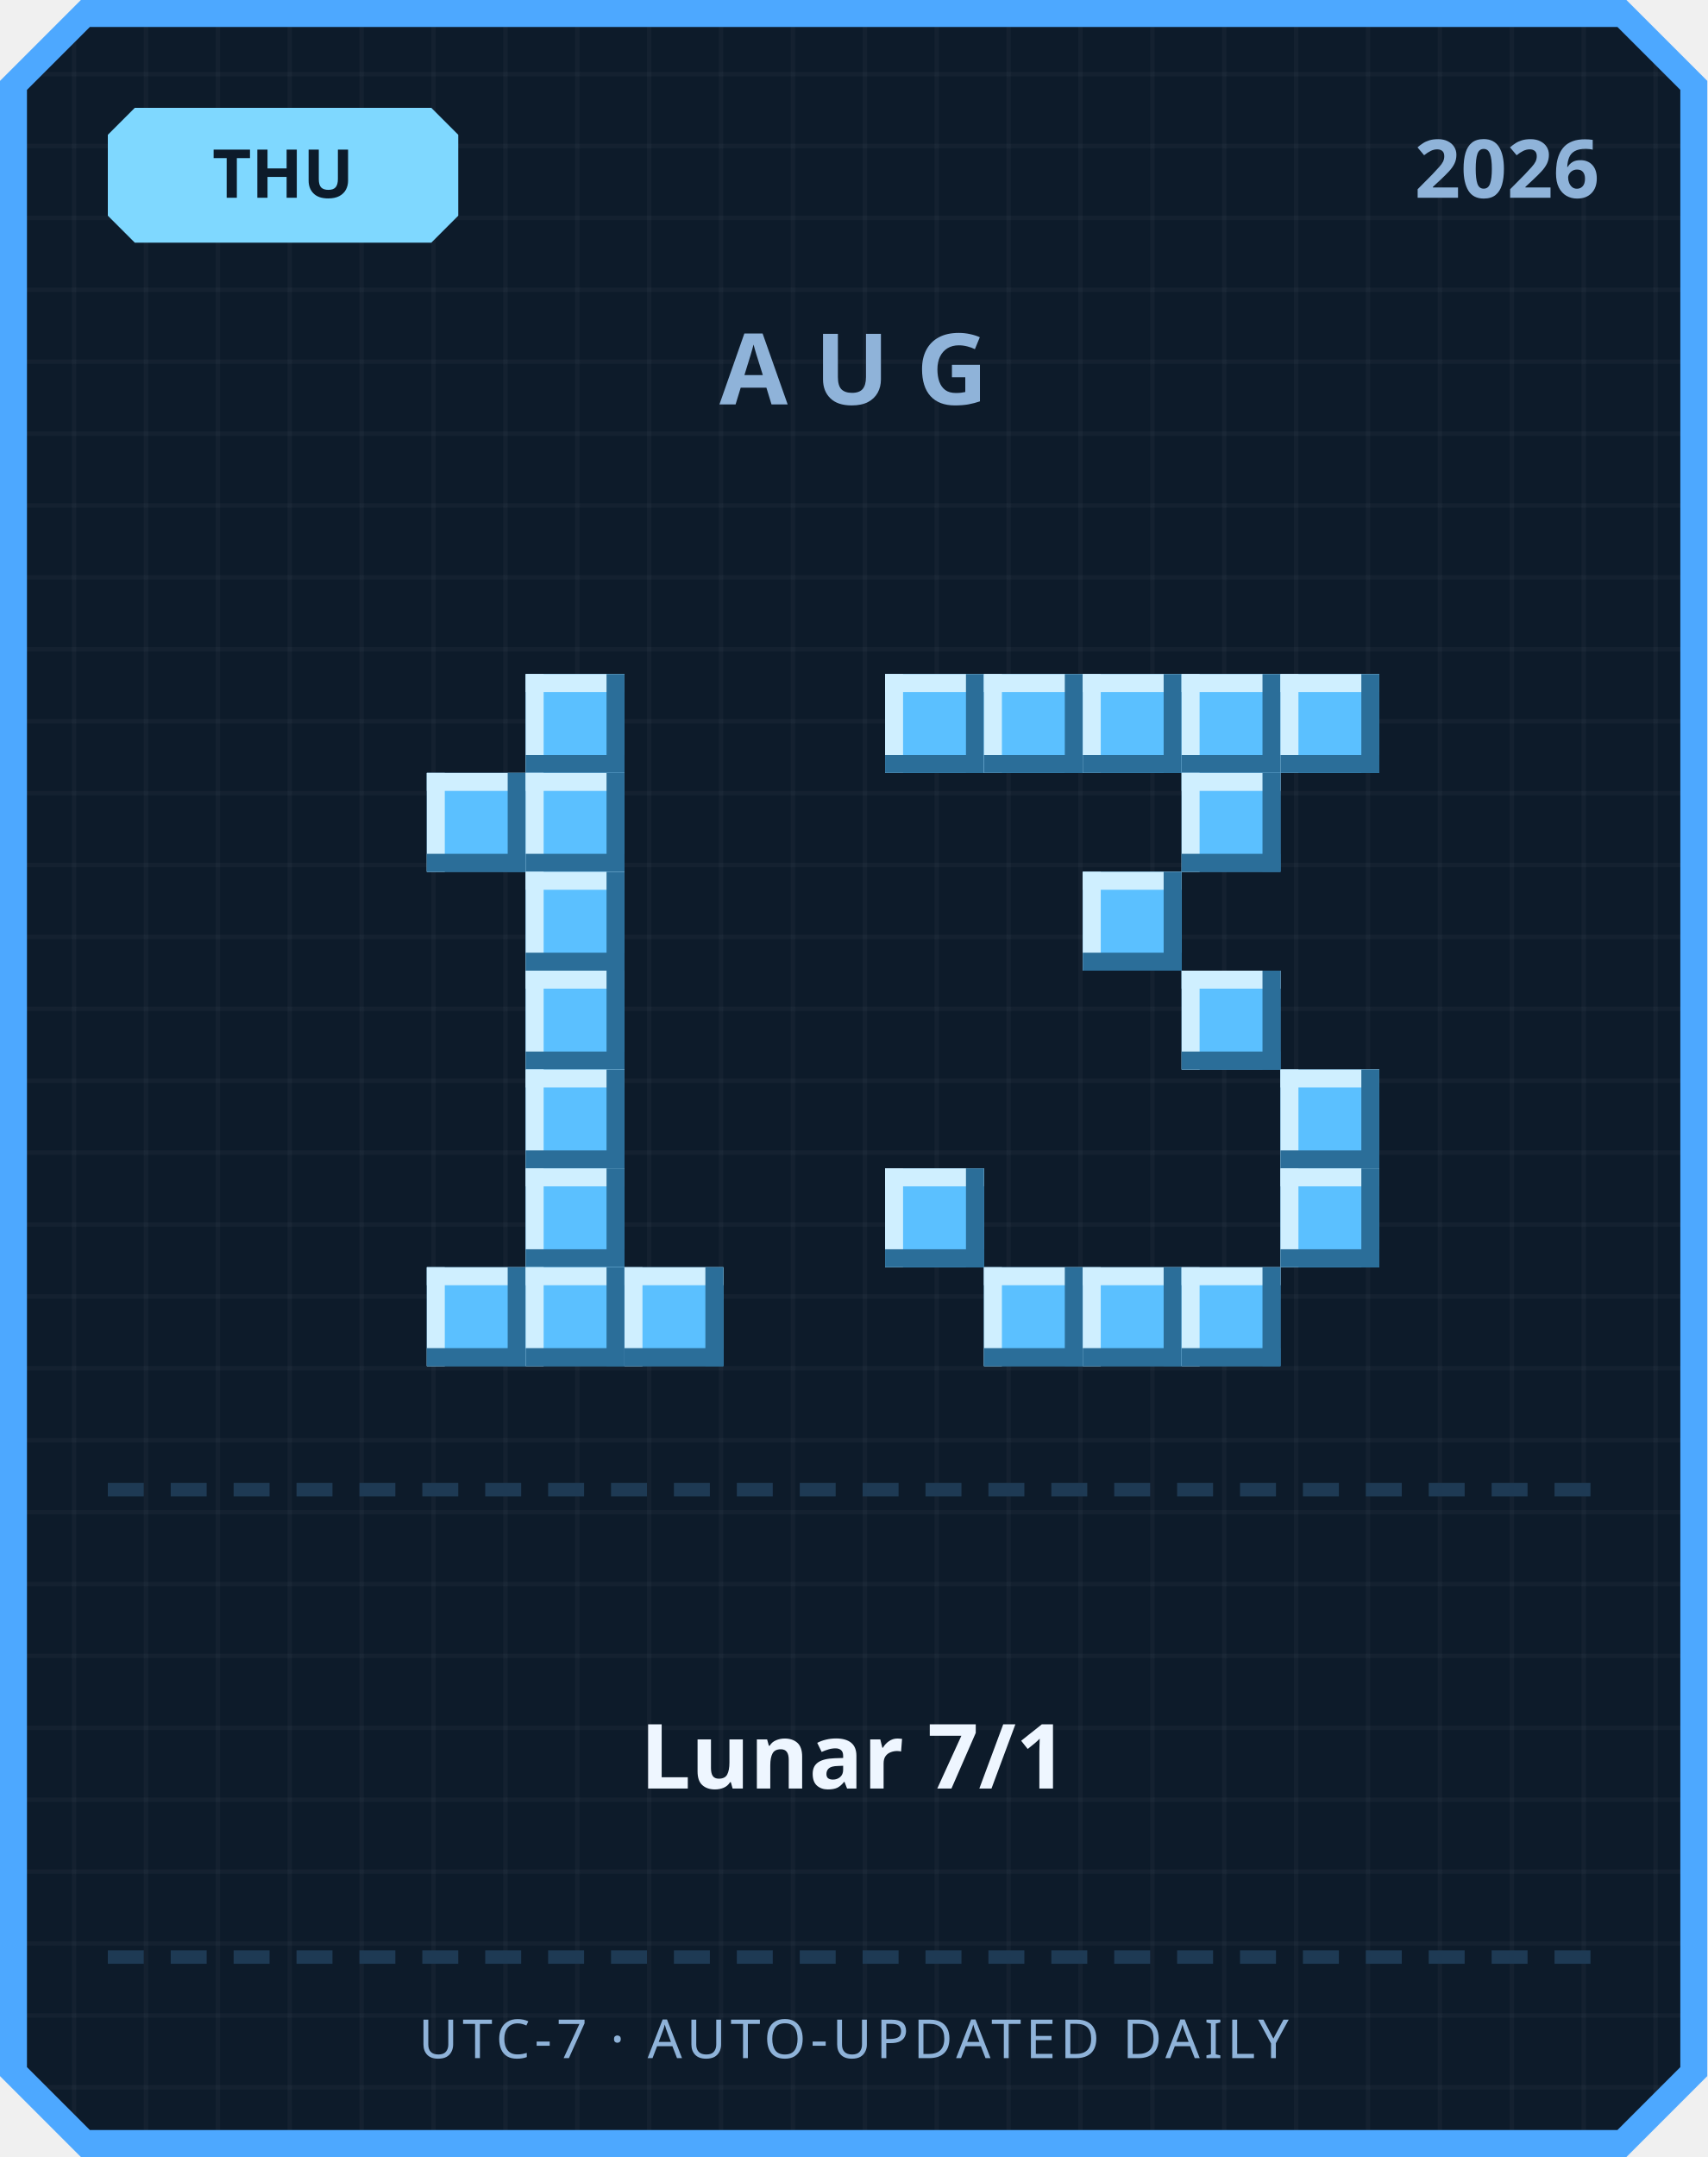
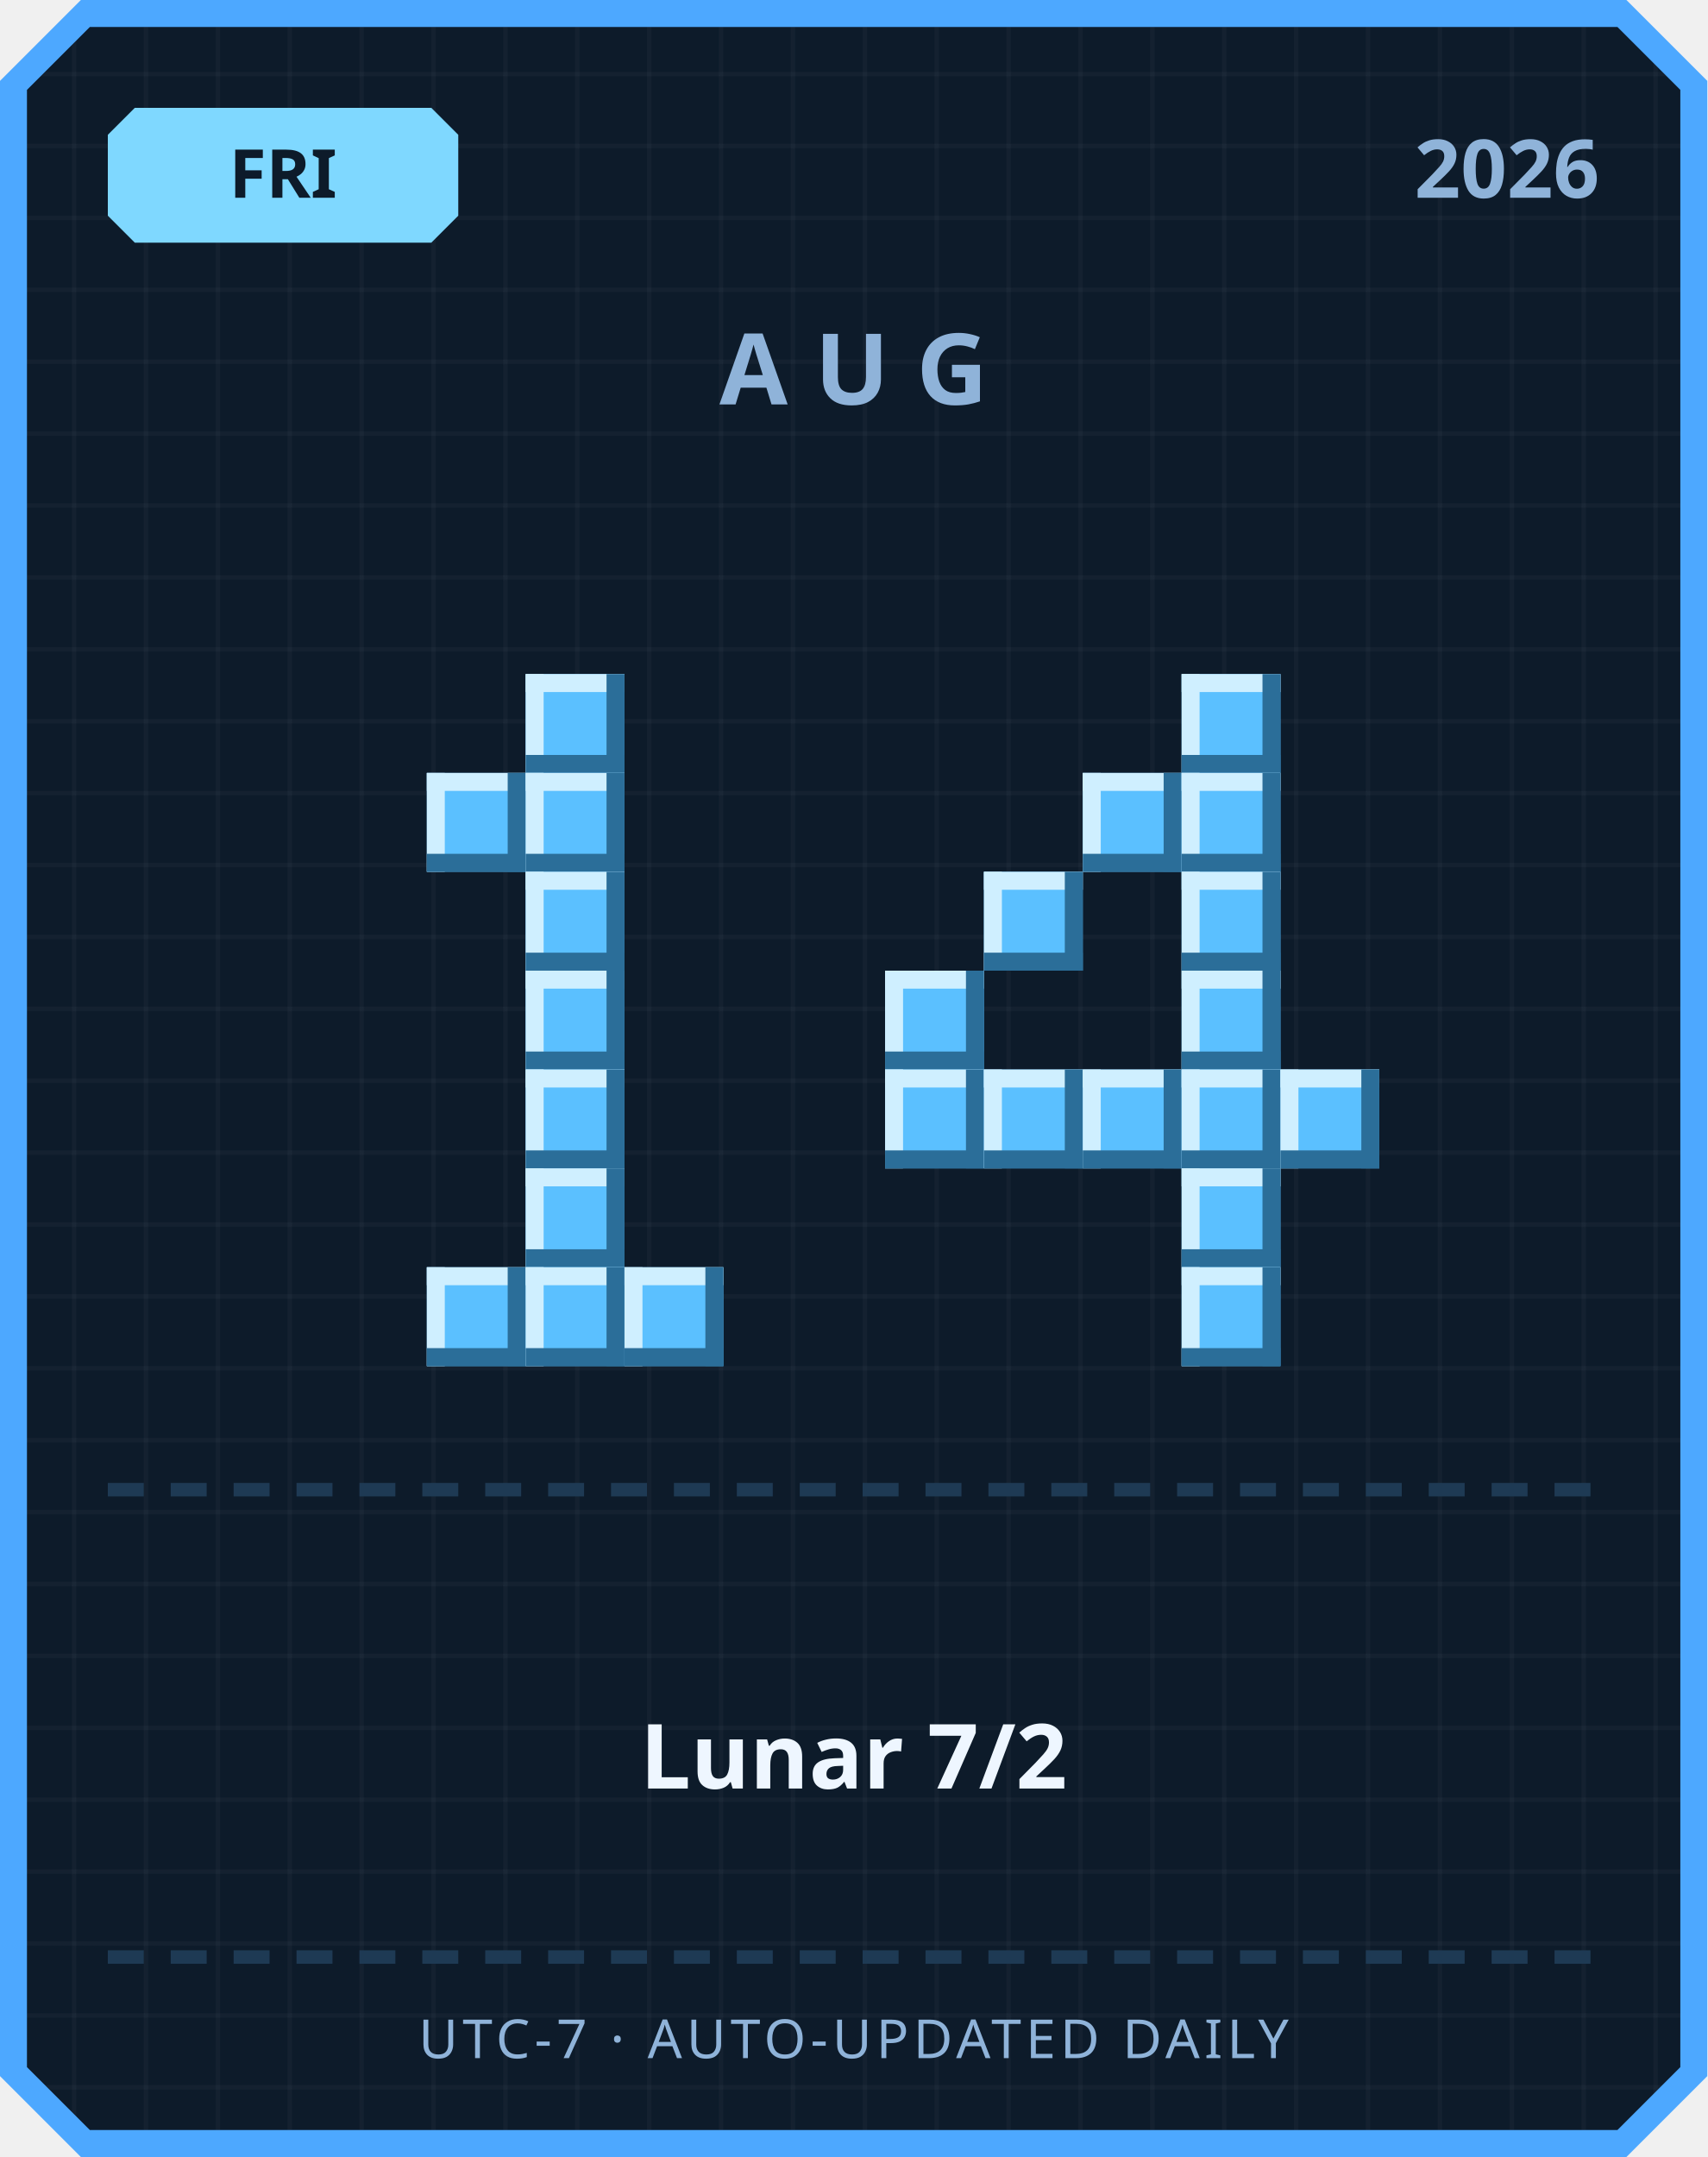
<svg xmlns="http://www.w3.org/2000/svg" width="380" height="480" viewBox="0 0 380 480">
  <defs>
    <pattern id="grid" width="16" height="16" patternUnits="userSpaceOnUse">
      <rect width="16" height="16" fill="#0d1b2a" />
      <rect width="1" height="16" fill="#ffffff" opacity="0.03" />
      <rect width="16" height="1" fill="#ffffff" opacity="0.03" />
    </pattern>
  </defs>
  <path d="M 18,0 L 362,0 L 380,18 L 380,462 L 362,480 L 18,480 L 0,462 L 0,18 Z" fill="#4da8ff" />
  <path d="M 20,6 L 360,6 L 374,20 L 374,460 L 360,474 L 20,474 L 6,460 L 6,20 Z" fill="url(#grid)" />
  <path d="M 30,24 L 96,24 L 102,30 L 102,48 L 96,54 L 30,54 L 24,48 L 24,30 Z" fill="#7fd8ff" />
-   <text x="63" y="44" text-anchor="middle" font-family="'Segoe UI', sans-serif" font-size="15" font-weight="700" fill="#0d1b2a">THU</text>
+   <text x="63" y="44" text-anchor="middle" font-family="'Segoe UI', sans-serif" font-size="15" font-weight="700" fill="#0d1b2a">FRI</text>
  <text x="356" y="44" text-anchor="end" font-family="'Segoe UI', sans-serif" font-size="18" font-weight="700" fill="#8fb3d9">2026</text>
  <text x="190" y="90" text-anchor="middle" font-family="'Segoe UI', sans-serif" font-size="22" font-weight="700" letter-spacing="6" fill="#8fb3d9">AUG</text>
  <rect x="117" y="150" width="22" height="22" fill="#5bc0ff" />
  <rect x="117" y="150" width="22" height="4" fill="#cfefff" />
  <rect x="117" y="150" width="4" height="22" fill="#cfefff" />
  <rect x="117" y="168" width="22" height="4" fill="#2b6e99" />
  <rect x="135" y="150" width="4" height="22" fill="#2b6e99" />
  <rect x="95" y="172" width="22" height="22" fill="#5bc0ff" />
  <rect x="95" y="172" width="22" height="4" fill="#cfefff" />
  <rect x="95" y="172" width="4" height="22" fill="#cfefff" />
  <rect x="95" y="190" width="22" height="4" fill="#2b6e99" />
  <rect x="113" y="172" width="4" height="22" fill="#2b6e99" />
  <rect x="117" y="172" width="22" height="22" fill="#5bc0ff" />
  <rect x="117" y="172" width="22" height="4" fill="#cfefff" />
  <rect x="117" y="172" width="4" height="22" fill="#cfefff" />
  <rect x="117" y="190" width="22" height="4" fill="#2b6e99" />
  <rect x="135" y="172" width="4" height="22" fill="#2b6e99" />
  <rect x="117" y="194" width="22" height="22" fill="#5bc0ff" />
  <rect x="117" y="194" width="22" height="4" fill="#cfefff" />
  <rect x="117" y="194" width="4" height="22" fill="#cfefff" />
  <rect x="117" y="212" width="22" height="4" fill="#2b6e99" />
  <rect x="135" y="194" width="4" height="22" fill="#2b6e99" />
  <rect x="117" y="216" width="22" height="22" fill="#5bc0ff" />
  <rect x="117" y="216" width="22" height="4" fill="#cfefff" />
  <rect x="117" y="216" width="4" height="22" fill="#cfefff" />
  <rect x="117" y="234" width="22" height="4" fill="#2b6e99" />
  <rect x="135" y="216" width="4" height="22" fill="#2b6e99" />
  <rect x="117" y="238" width="22" height="22" fill="#5bc0ff" />
  <rect x="117" y="238" width="22" height="4" fill="#cfefff" />
  <rect x="117" y="238" width="4" height="22" fill="#cfefff" />
  <rect x="117" y="256" width="22" height="4" fill="#2b6e99" />
  <rect x="135" y="238" width="4" height="22" fill="#2b6e99" />
  <rect x="117" y="260" width="22" height="22" fill="#5bc0ff" />
  <rect x="117" y="260" width="22" height="4" fill="#cfefff" />
  <rect x="117" y="260" width="4" height="22" fill="#cfefff" />
  <rect x="117" y="278" width="22" height="4" fill="#2b6e99" />
  <rect x="135" y="260" width="4" height="22" fill="#2b6e99" />
  <rect x="95" y="282" width="22" height="22" fill="#5bc0ff" />
  <rect x="95" y="282" width="22" height="4" fill="#cfefff" />
  <rect x="95" y="282" width="4" height="22" fill="#cfefff" />
  <rect x="95" y="300" width="22" height="4" fill="#2b6e99" />
  <rect x="113" y="282" width="4" height="22" fill="#2b6e99" />
  <rect x="117" y="282" width="22" height="22" fill="#5bc0ff" />
  <rect x="117" y="282" width="22" height="4" fill="#cfefff" />
  <rect x="117" y="282" width="4" height="22" fill="#cfefff" />
  <rect x="117" y="300" width="22" height="4" fill="#2b6e99" />
  <rect x="135" y="282" width="4" height="22" fill="#2b6e99" />
  <rect x="139" y="282" width="22" height="22" fill="#5bc0ff" />
  <rect x="139" y="282" width="22" height="4" fill="#cfefff" />
  <rect x="139" y="282" width="4" height="22" fill="#cfefff" />
  <rect x="139" y="300" width="22" height="4" fill="#2b6e99" />
  <rect x="157" y="282" width="4" height="22" fill="#2b6e99" />
-   <rect x="197" y="150" width="22" height="22" fill="#5bc0ff" />
-   <rect x="197" y="150" width="22" height="4" fill="#cfefff" />
-   <rect x="197" y="150" width="4" height="22" fill="#cfefff" />
-   <rect x="197" y="168" width="22" height="4" fill="#2b6e99" />
-   <rect x="215" y="150" width="4" height="22" fill="#2b6e99" />
-   <rect x="219" y="150" width="22" height="22" fill="#5bc0ff" />
-   <rect x="219" y="150" width="22" height="4" fill="#cfefff" />
-   <rect x="219" y="150" width="4" height="22" fill="#cfefff" />
-   <rect x="219" y="168" width="22" height="4" fill="#2b6e99" />
-   <rect x="237" y="150" width="4" height="22" fill="#2b6e99" />
-   <rect x="241" y="150" width="22" height="22" fill="#5bc0ff" />
-   <rect x="241" y="150" width="22" height="4" fill="#cfefff" />
-   <rect x="241" y="150" width="4" height="22" fill="#cfefff" />
-   <rect x="241" y="168" width="22" height="4" fill="#2b6e99" />
-   <rect x="259" y="150" width="4" height="22" fill="#2b6e99" />
  <rect x="263" y="150" width="22" height="22" fill="#5bc0ff" />
  <rect x="263" y="150" width="22" height="4" fill="#cfefff" />
  <rect x="263" y="150" width="4" height="22" fill="#cfefff" />
  <rect x="263" y="168" width="22" height="4" fill="#2b6e99" />
  <rect x="281" y="150" width="4" height="22" fill="#2b6e99" />
-   <rect x="285" y="150" width="22" height="22" fill="#5bc0ff" />
-   <rect x="285" y="150" width="22" height="4" fill="#cfefff" />
-   <rect x="285" y="150" width="4" height="22" fill="#cfefff" />
-   <rect x="285" y="168" width="22" height="4" fill="#2b6e99" />
-   <rect x="303" y="150" width="4" height="22" fill="#2b6e99" />
+   <rect x="241" y="172" width="22" height="22" fill="#5bc0ff" />
+   <rect x="241" y="172" width="22" height="4" fill="#cfefff" />
+   <rect x="241" y="172" width="4" height="22" fill="#cfefff" />
+   <rect x="241" y="190" width="22" height="4" fill="#2b6e99" />
+   <rect x="259" y="172" width="4" height="22" fill="#2b6e99" />
  <rect x="263" y="172" width="22" height="22" fill="#5bc0ff" />
  <rect x="263" y="172" width="22" height="4" fill="#cfefff" />
  <rect x="263" y="172" width="4" height="22" fill="#cfefff" />
  <rect x="263" y="190" width="22" height="4" fill="#2b6e99" />
  <rect x="281" y="172" width="4" height="22" fill="#2b6e99" />
-   <rect x="241" y="194" width="22" height="22" fill="#5bc0ff" />
-   <rect x="241" y="194" width="22" height="4" fill="#cfefff" />
-   <rect x="241" y="194" width="4" height="22" fill="#cfefff" />
-   <rect x="241" y="212" width="22" height="4" fill="#2b6e99" />
-   <rect x="259" y="194" width="4" height="22" fill="#2b6e99" />
+   <rect x="219" y="194" width="22" height="22" fill="#5bc0ff" />
+   <rect x="219" y="194" width="22" height="4" fill="#cfefff" />
+   <rect x="219" y="194" width="4" height="22" fill="#cfefff" />
+   <rect x="219" y="212" width="22" height="4" fill="#2b6e99" />
+   <rect x="237" y="194" width="4" height="22" fill="#2b6e99" />
+   <rect x="263" y="194" width="22" height="22" fill="#5bc0ff" />
+   <rect x="263" y="194" width="22" height="4" fill="#cfefff" />
+   <rect x="263" y="194" width="4" height="22" fill="#cfefff" />
+   <rect x="263" y="212" width="22" height="4" fill="#2b6e99" />
+   <rect x="281" y="194" width="4" height="22" fill="#2b6e99" />
+   <rect x="197" y="216" width="22" height="22" fill="#5bc0ff" />
+   <rect x="197" y="216" width="22" height="4" fill="#cfefff" />
+   <rect x="197" y="216" width="4" height="22" fill="#cfefff" />
+   <rect x="197" y="234" width="22" height="4" fill="#2b6e99" />
+   <rect x="215" y="216" width="4" height="22" fill="#2b6e99" />
  <rect x="263" y="216" width="22" height="22" fill="#5bc0ff" />
  <rect x="263" y="216" width="22" height="4" fill="#cfefff" />
  <rect x="263" y="216" width="4" height="22" fill="#cfefff" />
  <rect x="263" y="234" width="22" height="4" fill="#2b6e99" />
  <rect x="281" y="216" width="4" height="22" fill="#2b6e99" />
+   <rect x="197" y="238" width="22" height="22" fill="#5bc0ff" />
+   <rect x="197" y="238" width="22" height="4" fill="#cfefff" />
+   <rect x="197" y="238" width="4" height="22" fill="#cfefff" />
+   <rect x="197" y="256" width="22" height="4" fill="#2b6e99" />
+   <rect x="215" y="238" width="4" height="22" fill="#2b6e99" />
+   <rect x="219" y="238" width="22" height="22" fill="#5bc0ff" />
+   <rect x="219" y="238" width="22" height="4" fill="#cfefff" />
+   <rect x="219" y="238" width="4" height="22" fill="#cfefff" />
+   <rect x="219" y="256" width="22" height="4" fill="#2b6e99" />
+   <rect x="237" y="238" width="4" height="22" fill="#2b6e99" />
+   <rect x="241" y="238" width="22" height="22" fill="#5bc0ff" />
+   <rect x="241" y="238" width="22" height="4" fill="#cfefff" />
+   <rect x="241" y="238" width="4" height="22" fill="#cfefff" />
+   <rect x="241" y="256" width="22" height="4" fill="#2b6e99" />
+   <rect x="259" y="238" width="4" height="22" fill="#2b6e99" />
+   <rect x="263" y="238" width="22" height="22" fill="#5bc0ff" />
+   <rect x="263" y="238" width="22" height="4" fill="#cfefff" />
+   <rect x="263" y="238" width="4" height="22" fill="#cfefff" />
+   <rect x="263" y="256" width="22" height="4" fill="#2b6e99" />
+   <rect x="281" y="238" width="4" height="22" fill="#2b6e99" />
  <rect x="285" y="238" width="22" height="22" fill="#5bc0ff" />
  <rect x="285" y="238" width="22" height="4" fill="#cfefff" />
  <rect x="285" y="238" width="4" height="22" fill="#cfefff" />
  <rect x="285" y="256" width="22" height="4" fill="#2b6e99" />
  <rect x="303" y="238" width="4" height="22" fill="#2b6e99" />
-   <rect x="197" y="260" width="22" height="22" fill="#5bc0ff" />
-   <rect x="197" y="260" width="22" height="4" fill="#cfefff" />
-   <rect x="197" y="260" width="4" height="22" fill="#cfefff" />
-   <rect x="197" y="278" width="22" height="4" fill="#2b6e99" />
-   <rect x="215" y="260" width="4" height="22" fill="#2b6e99" />
-   <rect x="285" y="260" width="22" height="22" fill="#5bc0ff" />
-   <rect x="285" y="260" width="22" height="4" fill="#cfefff" />
-   <rect x="285" y="260" width="4" height="22" fill="#cfefff" />
-   <rect x="285" y="278" width="22" height="4" fill="#2b6e99" />
-   <rect x="303" y="260" width="4" height="22" fill="#2b6e99" />
-   <rect x="219" y="282" width="22" height="22" fill="#5bc0ff" />
-   <rect x="219" y="282" width="22" height="4" fill="#cfefff" />
-   <rect x="219" y="282" width="4" height="22" fill="#cfefff" />
-   <rect x="219" y="300" width="22" height="4" fill="#2b6e99" />
-   <rect x="237" y="282" width="4" height="22" fill="#2b6e99" />
-   <rect x="241" y="282" width="22" height="22" fill="#5bc0ff" />
-   <rect x="241" y="282" width="22" height="4" fill="#cfefff" />
-   <rect x="241" y="282" width="4" height="22" fill="#cfefff" />
-   <rect x="241" y="300" width="22" height="4" fill="#2b6e99" />
-   <rect x="259" y="282" width="4" height="22" fill="#2b6e99" />
+   <rect x="263" y="260" width="22" height="22" fill="#5bc0ff" />
+   <rect x="263" y="260" width="22" height="4" fill="#cfefff" />
+   <rect x="263" y="260" width="4" height="22" fill="#cfefff" />
+   <rect x="263" y="278" width="22" height="4" fill="#2b6e99" />
+   <rect x="281" y="260" width="4" height="22" fill="#2b6e99" />
  <rect x="263" y="282" width="22" height="22" fill="#5bc0ff" />
  <rect x="263" y="282" width="22" height="4" fill="#cfefff" />
  <rect x="263" y="282" width="4" height="22" fill="#cfefff" />
  <rect x="263" y="300" width="22" height="4" fill="#2b6e99" />
  <rect x="281" y="282" width="4" height="22" fill="#2b6e99" />
  <rect x="24" y="330" width="8" height="3" fill="#1e3a54" />
  <rect x="38" y="330" width="8" height="3" fill="#1e3a54" />
  <rect x="52" y="330" width="8" height="3" fill="#1e3a54" />
  <rect x="66" y="330" width="8" height="3" fill="#1e3a54" />
  <rect x="80" y="330" width="8" height="3" fill="#1e3a54" />
  <rect x="94" y="330" width="8" height="3" fill="#1e3a54" />
  <rect x="108" y="330" width="8" height="3" fill="#1e3a54" />
  <rect x="122" y="330" width="8" height="3" fill="#1e3a54" />
  <rect x="136" y="330" width="8" height="3" fill="#1e3a54" />
  <rect x="150" y="330" width="8" height="3" fill="#1e3a54" />
  <rect x="164" y="330" width="8" height="3" fill="#1e3a54" />
  <rect x="178" y="330" width="8" height="3" fill="#1e3a54" />
  <rect x="192" y="330" width="8" height="3" fill="#1e3a54" />
  <rect x="206" y="330" width="8" height="3" fill="#1e3a54" />
  <rect x="220" y="330" width="8" height="3" fill="#1e3a54" />
  <rect x="234" y="330" width="8" height="3" fill="#1e3a54" />
  <rect x="248" y="330" width="8" height="3" fill="#1e3a54" />
  <rect x="262" y="330" width="8" height="3" fill="#1e3a54" />
  <rect x="276" y="330" width="8" height="3" fill="#1e3a54" />
  <rect x="290" y="330" width="8" height="3" fill="#1e3a54" />
  <rect x="304" y="330" width="8" height="3" fill="#1e3a54" />
  <rect x="318" y="330" width="8" height="3" fill="#1e3a54" />
  <rect x="332" y="330" width="8" height="3" fill="#1e3a54" />
  <rect x="346" y="330" width="8" height="3" fill="#1e3a54" />
-   <text x="190" y="398" text-anchor="middle" font-family="'Segoe UI', 'Microsoft JhengHei', sans-serif" font-size="20" font-weight="700" fill="#eef6ff">Lunar 7/1</text>
+   <text x="190" y="398" text-anchor="middle" font-family="'Segoe UI', 'Microsoft JhengHei', sans-serif" font-size="20" font-weight="700" fill="#eef6ff">Lunar 7/2</text>
  <rect x="24" y="434" width="8" height="3" fill="#1e3a54" />
  <rect x="38" y="434" width="8" height="3" fill="#1e3a54" />
  <rect x="52" y="434" width="8" height="3" fill="#1e3a54" />
  <rect x="66" y="434" width="8" height="3" fill="#1e3a54" />
  <rect x="80" y="434" width="8" height="3" fill="#1e3a54" />
  <rect x="94" y="434" width="8" height="3" fill="#1e3a54" />
  <rect x="108" y="434" width="8" height="3" fill="#1e3a54" />
  <rect x="122" y="434" width="8" height="3" fill="#1e3a54" />
  <rect x="136" y="434" width="8" height="3" fill="#1e3a54" />
  <rect x="150" y="434" width="8" height="3" fill="#1e3a54" />
  <rect x="164" y="434" width="8" height="3" fill="#1e3a54" />
  <rect x="178" y="434" width="8" height="3" fill="#1e3a54" />
  <rect x="192" y="434" width="8" height="3" fill="#1e3a54" />
  <rect x="206" y="434" width="8" height="3" fill="#1e3a54" />
  <rect x="220" y="434" width="8" height="3" fill="#1e3a54" />
  <rect x="234" y="434" width="8" height="3" fill="#1e3a54" />
  <rect x="248" y="434" width="8" height="3" fill="#1e3a54" />
  <rect x="262" y="434" width="8" height="3" fill="#1e3a54" />
  <rect x="276" y="434" width="8" height="3" fill="#1e3a54" />
  <rect x="290" y="434" width="8" height="3" fill="#1e3a54" />
  <rect x="304" y="434" width="8" height="3" fill="#1e3a54" />
  <rect x="318" y="434" width="8" height="3" fill="#1e3a54" />
  <rect x="332" y="434" width="8" height="3" fill="#1e3a54" />
  <rect x="346" y="434" width="8" height="3" fill="#1e3a54" />
  <text x="190" y="458" text-anchor="middle" font-family="'Segoe UI', sans-serif" font-size="12" letter-spacing="1" fill="#8fb3d9">UTC-7 · AUTO-UPDATED DAILY</text>
</svg>
